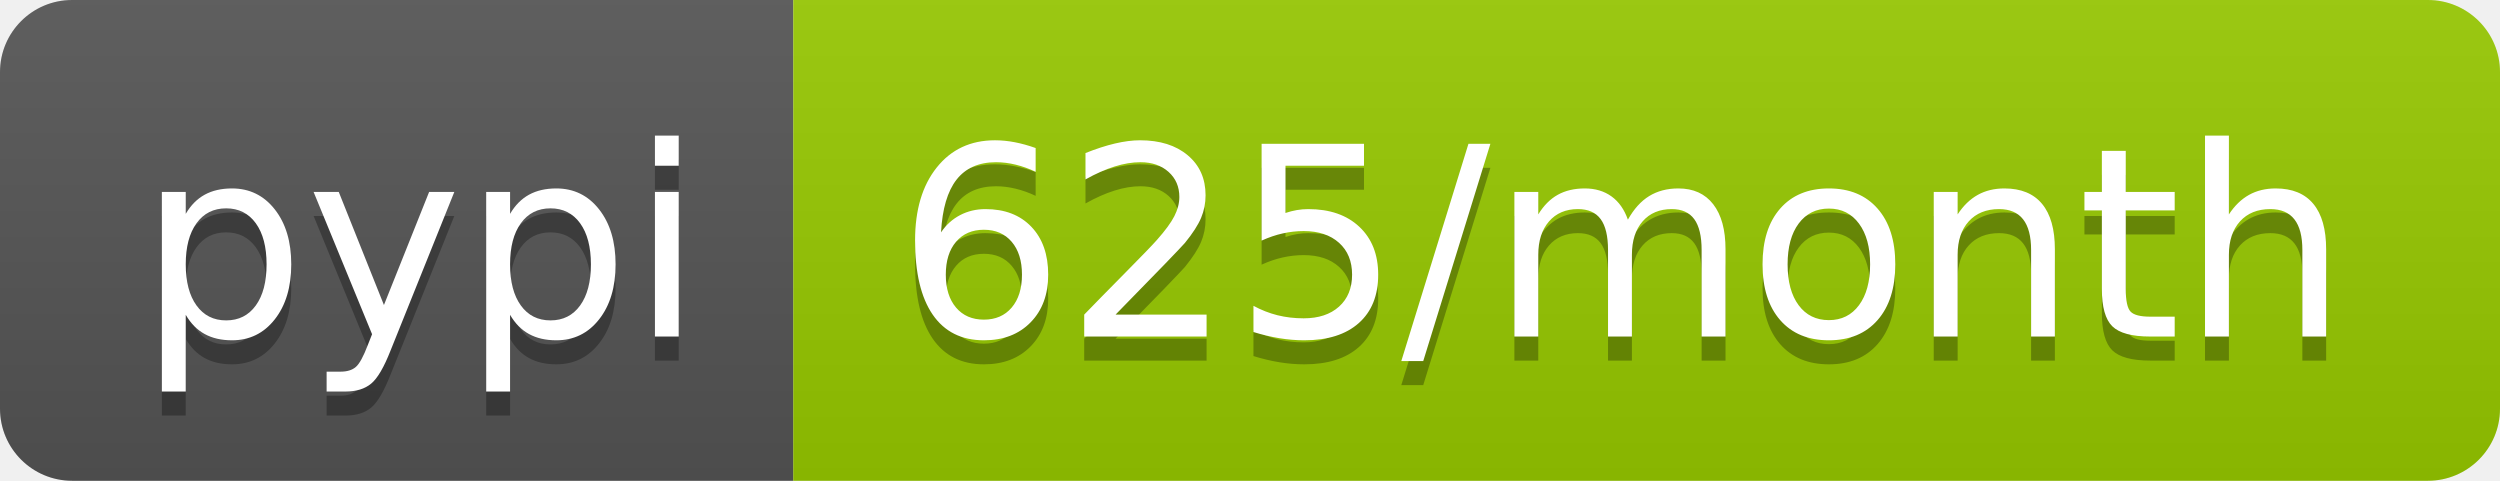
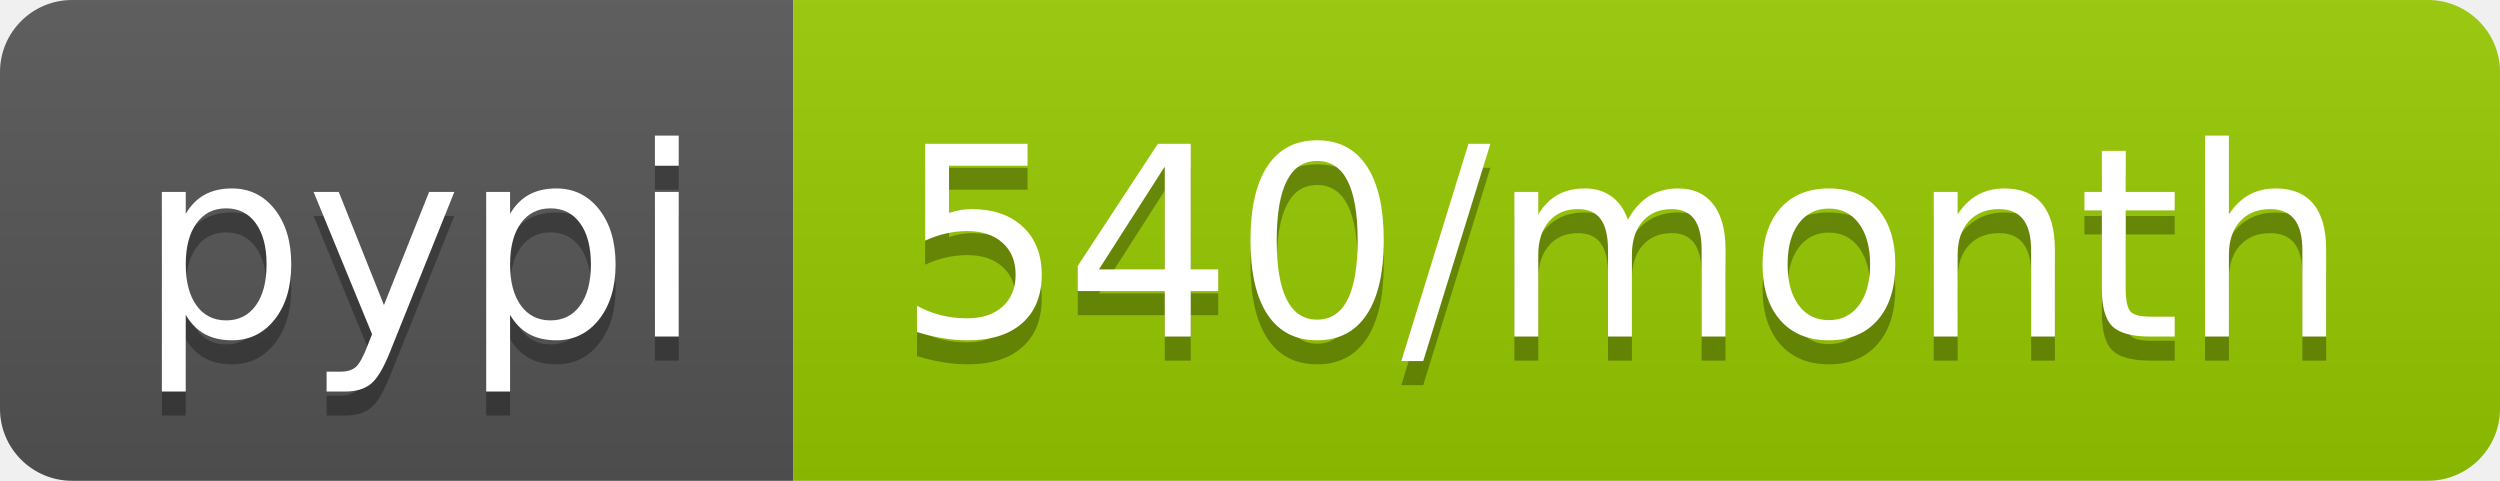
<svg xmlns="http://www.w3.org/2000/svg" width="104" height="20">
  <linearGradient id="b" x2="0" y2="100%">
    <stop offset="0" stop-color="#bbb" stop-opacity=".1" />
    <stop offset="1" stop-opacity=".1" />
  </linearGradient>
  <clipPath id="a">
    <rect width="104" height="20" rx="3" fill="#fff" />
  </clipPath>
  <g clip-path="url(#a)">
    <path fill="#555" d="M0 0h33v20H0z" />
    <path fill="#97ca00" d="M33 0h71v20H33z" />
    <path fill="url(#b)" d="M0 0h104v20H0z" />
  </g>
  <g fill="#fff" text-anchor="middle" font-family="DejaVu Sans,Verdana,Geneva,sans-serif" font-size="110">
    <text x="175" y="150" fill="#010101" fill-opacity=".3" transform="scale(.1)" textLength="230">pypi</text>
    <text x="175" y="140" transform="scale(.1)" textLength="230">pypi</text>
-     <text x="675" y="150" fill="#010101" fill-opacity=".3" transform="scale(.1)" textLength="610">625/month</text>
-     <text x="675" y="140" transform="scale(.1)" textLength="610">625/month</text>
+     <text x="675" y="150" fill="#010101" fill-opacity=".3" transform="scale(.1)" textLength="610">540/month</text>
+     <text x="675" y="140" transform="scale(.1)" textLength="610">540/month</text>
  </g>
</svg>
